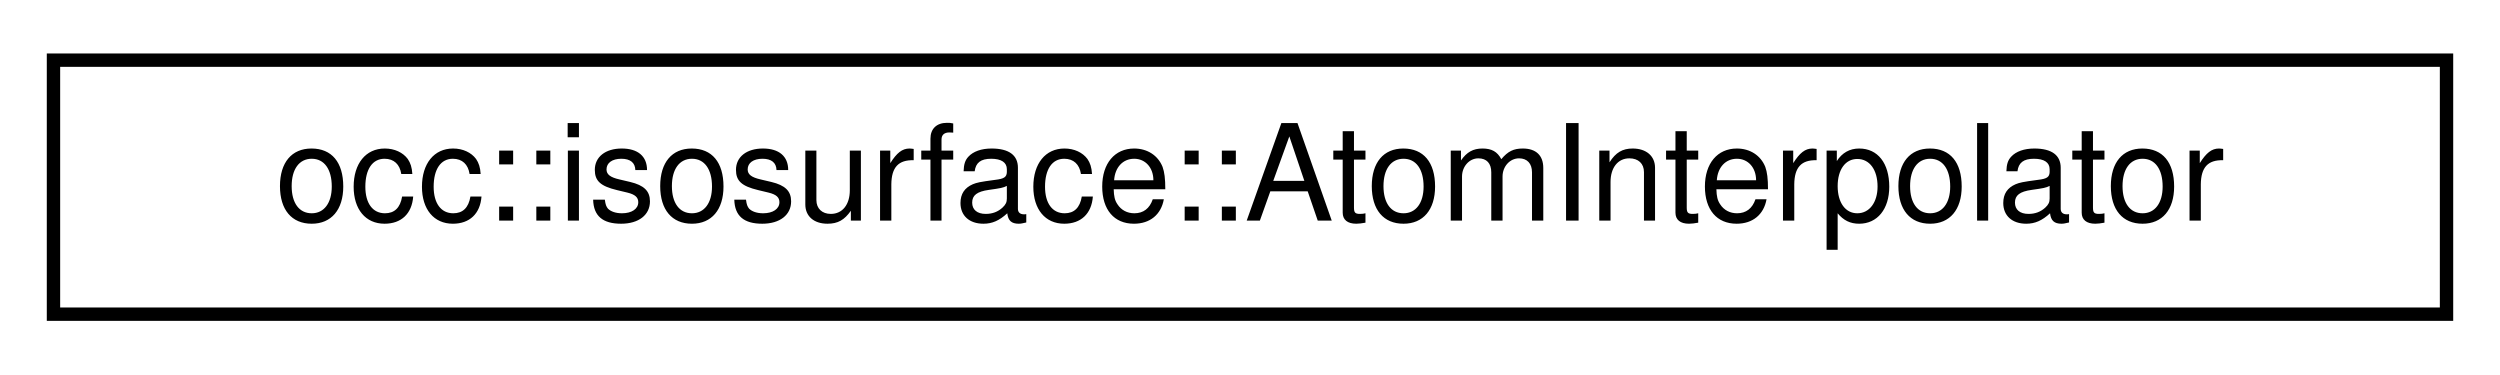
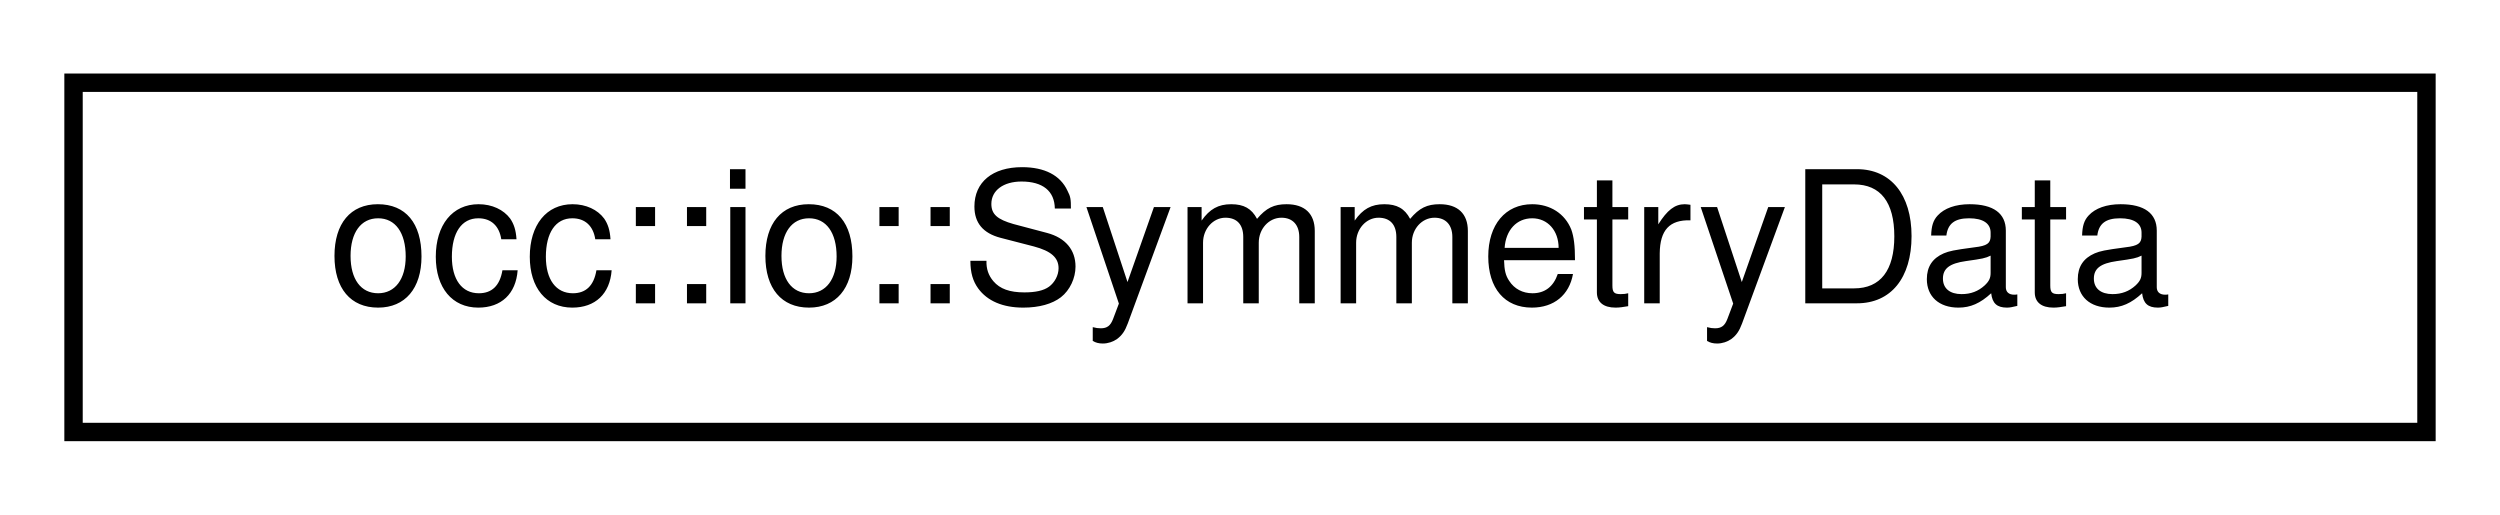
- <svg xmlns="http://www.w3.org/2000/svg" xmlns:xlink="http://www.w3.org/1999/xlink" width="187pt" height="28pt" viewBox="0.00 0.00 187.00 28.00">
+ <svg xmlns="http://www.w3.org/2000/svg" xmlns:xlink="http://www.w3.org/1999/xlink" width="136pt" height="28pt" viewBox="0.00 0.00 136.00 28.00">
  <g id="graph0" class="graph" transform="scale(1 1) rotate(0) translate(4 24)">
    <g id="node1" class="node">
      <g id="a_node1">
-         <a xlink:href="structocc_1_1isosurface_1_1AtomInterpolator.html" target="_top" xlink:title=" ">
-           <polygon fill="none" stroke="black" points="0,-0.5 0,-19.5 179,-19.5 179,-0.5 0,-0.5" />
-           <text text-anchor="middle" x="89.5" y="-7.5" font-family="Helvetica,sans-Serif" font-size="10.00">occ::isosurface::AtomInterpolator</text>
+         <a xlink:href="structocc_1_1io_1_1SymmetryData.html" target="_top" xlink:title=" ">
+           <polygon fill="none" stroke="black" points="0,-0.5 0,-19.5 128,-19.5 128,-0.5 0,-0.5" />
+           <text text-anchor="middle" x="64" y="-7.5" font-family="Helvetica,sans-Serif" font-size="10.00">occ::io::SymmetryData</text>
        </a>
      </g>
    </g>
  </g>
</svg>
